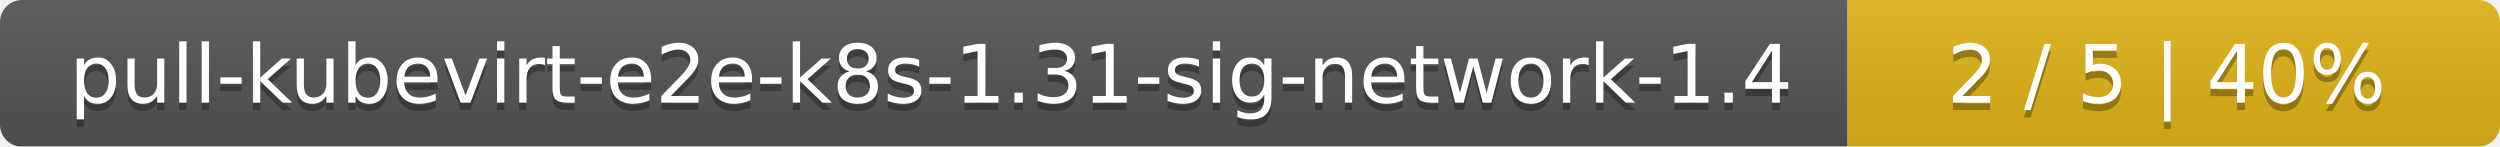
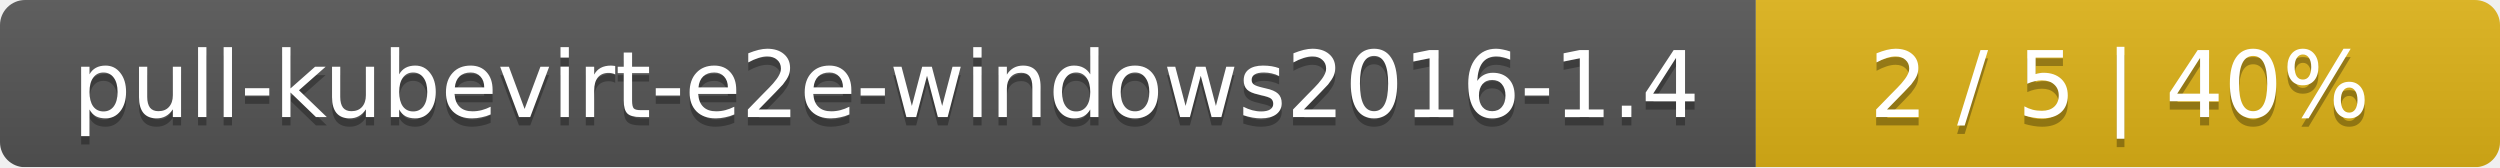
- <svg xmlns="http://www.w3.org/2000/svg" width="341" height="20">
+ <svg xmlns="http://www.w3.org/2000/svg" width="299" height="20">
  <linearGradient id="smooth" x2="0" y2="100%">
    <stop offset="0" stop-color="#bbb" stop-opacity=".1" />
    <stop offset="1" stop-opacity=".1" />
  </linearGradient>
  <mask id="round">
-     <rect width="341" height="20" rx="3" fill="#fff" />
+     <rect width="299" height="20" rx="3" fill="#fff" />
  </mask>
  <g mask="url(#round)">
-     <rect width="252" height="20" fill="#555" />
-     <rect x="252" width="89" height="20" fill="#dfb317" />
-     <rect width="341" height="20" fill="url(#smooth)" />
+     <rect width="210" height="20" fill="#555" />
+     <rect x="210" width="89" height="20" fill="#dfb317" />
+     <rect width="299" height="20" fill="url(#smooth)" />
  </g>
  <g fill="#fff" text-anchor="middle" font-family="DejaVu Sans,Verdana,Geneva,sans-serif" font-size="11">
-     <text x="127" y="15" fill="#010101" fill-opacity=".3">pull-kubevirt-e2e-k8s-1.31-sig-network-1.4</text>
-     <text x="127" y="14">pull-kubevirt-e2e-k8s-1.31-sig-network-1.4</text>
-     <text x="295.5" y="15" fill="#010101" fill-opacity=".3">2 / 5    |    40%</text>
-     <text x="295.5" y="14">2 / 5    |    40%</text>
+     <text x="106" y="15" fill="#010101" fill-opacity=".3">pull-kubevirt-e2e-windows2016-1.4</text>
+     <text x="106" y="14">pull-kubevirt-e2e-windows2016-1.4</text>
+     <text x="253.5" y="15" fill="#010101" fill-opacity=".3">2 / 5    |    40%</text>
+     <text x="253.5" y="14">2 / 5    |    40%</text>
  </g>
</svg>
